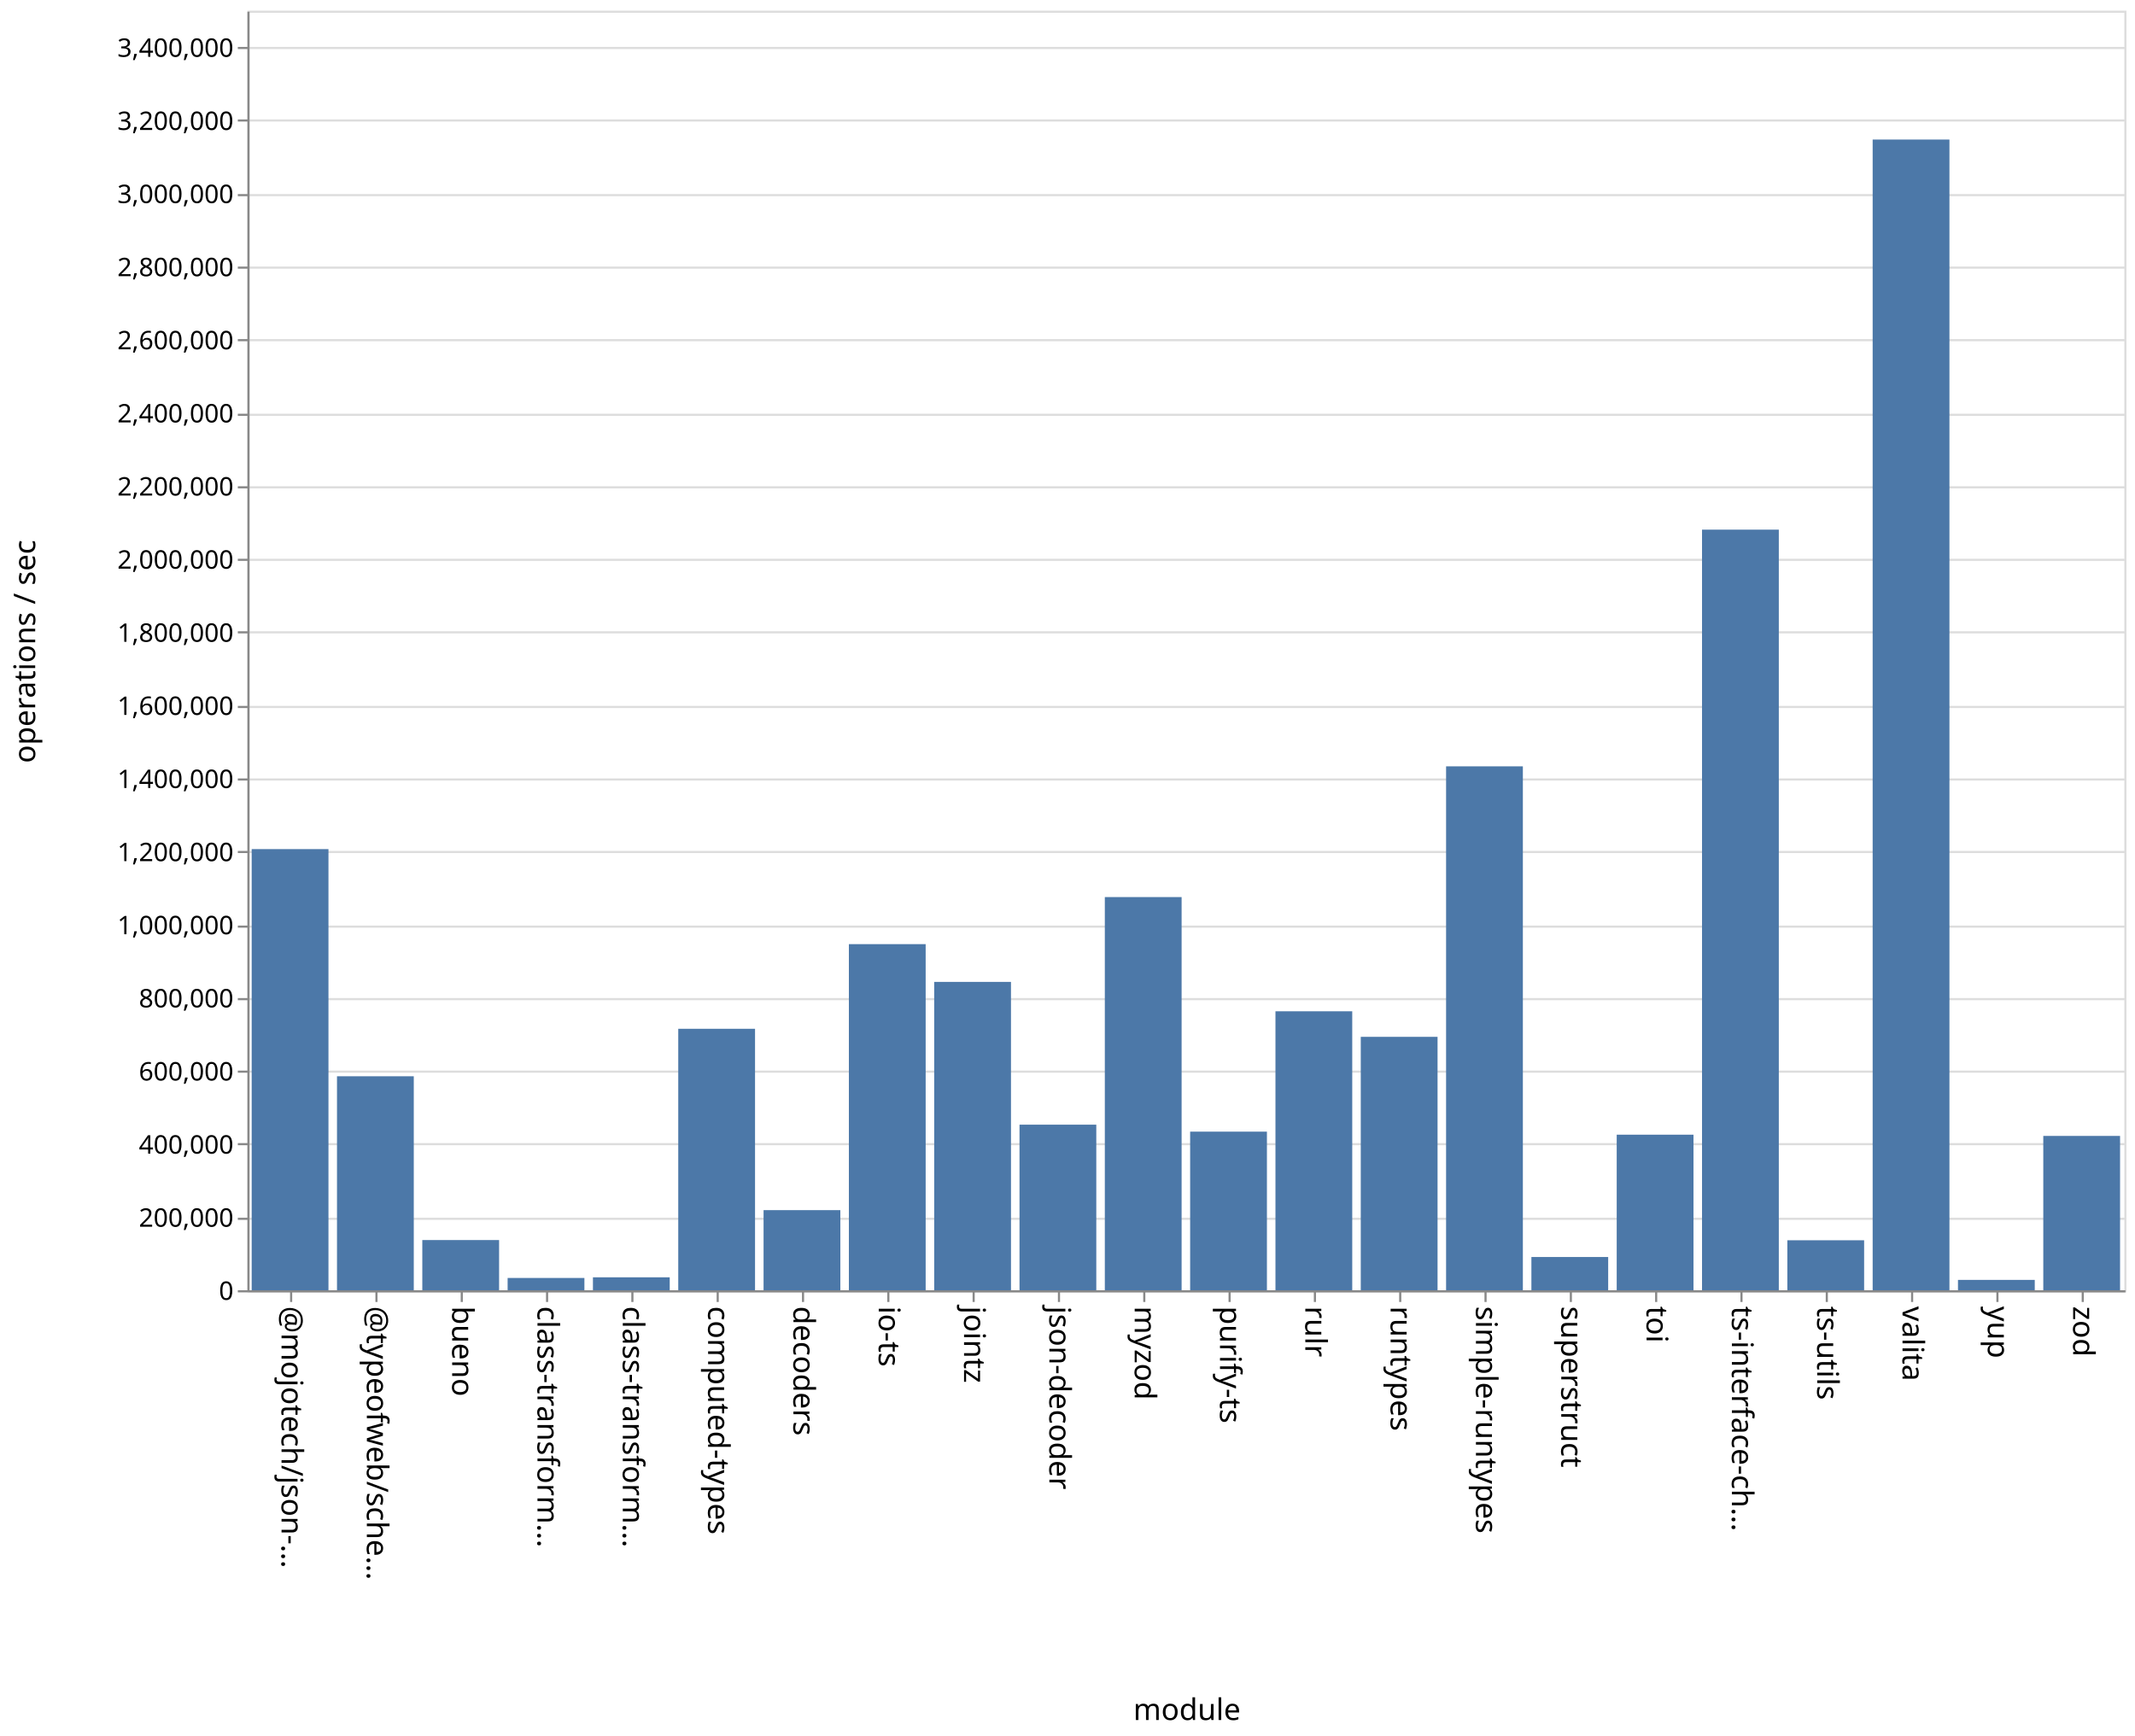
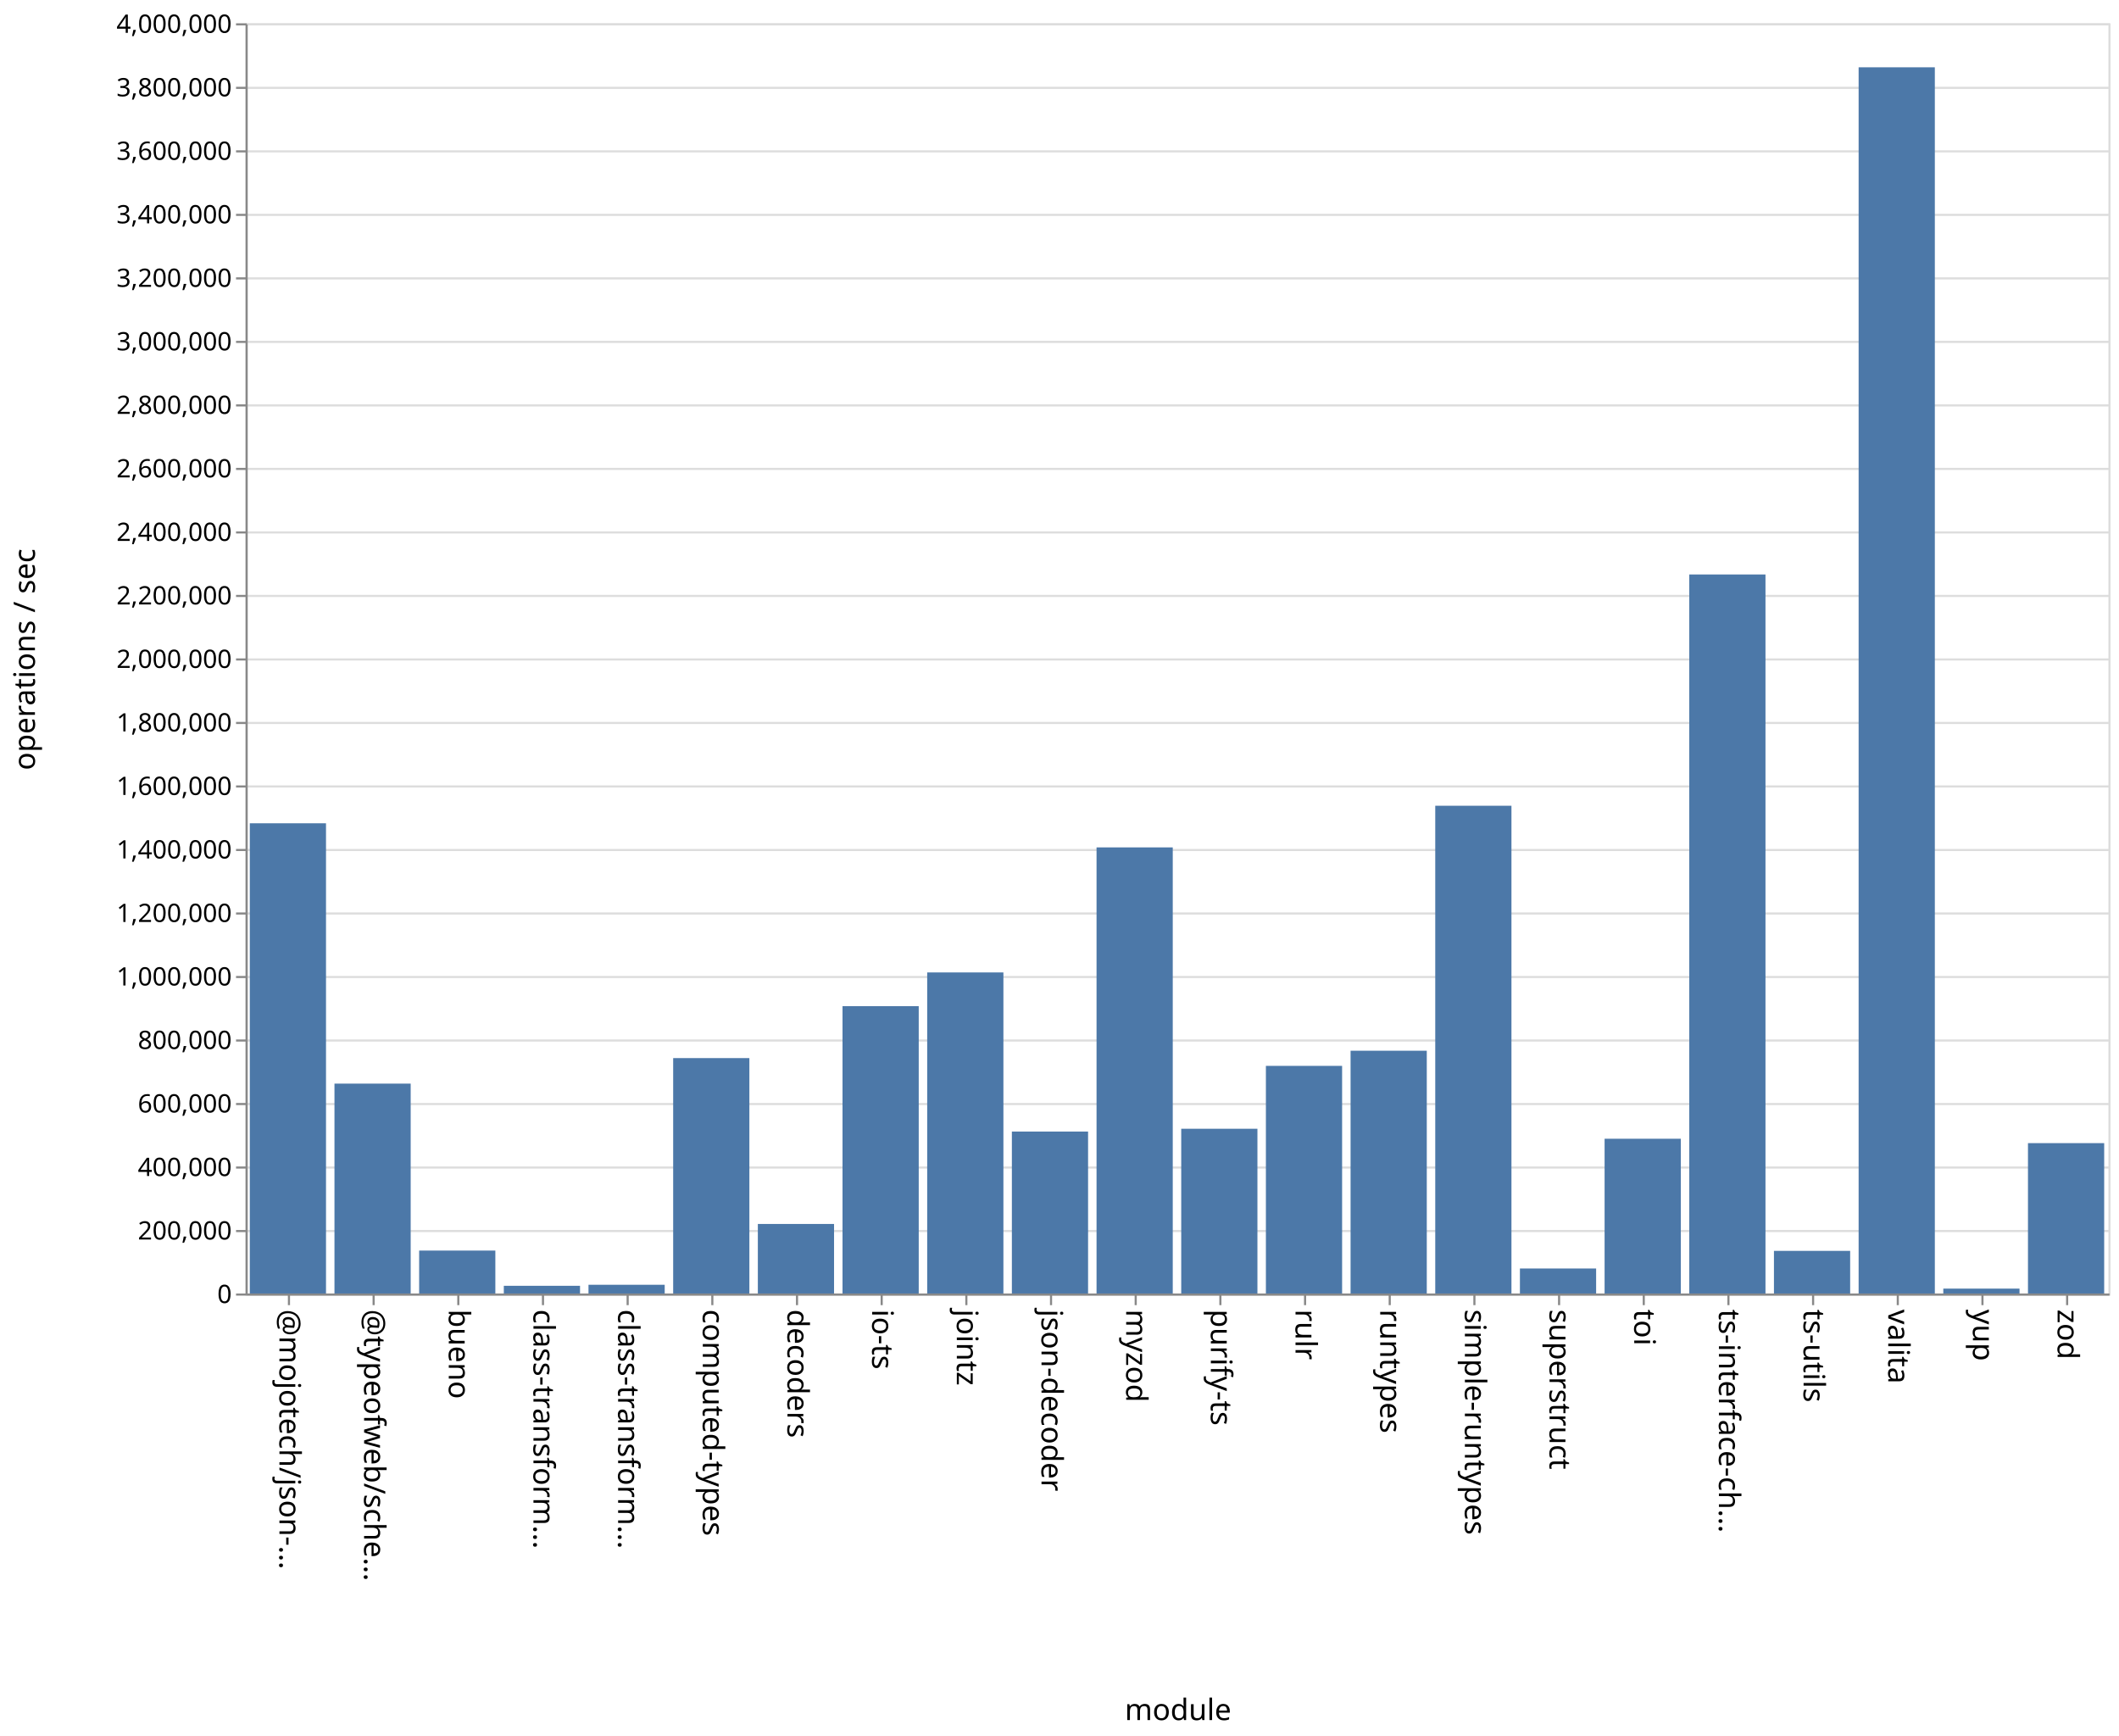
- <svg xmlns="http://www.w3.org/2000/svg" class="marks" width="1001" height="814">
-   <path fill="#fff" d="M0 0h1001v814H0z" />
+ <svg xmlns="http://www.w3.org/2000/svg" class="marks" width="1001" height="820">
+   <path fill="#fff" d="M0 0h1001v820H0z" />
  <g class="mark-group role-frame root" aria-roledescription="group mark container" fill="none" stroke-miterlimit="10">
-     <path class="background" aria-hidden="true" d="M116.5 5.5h880v600h-880z" stroke="#ddd" />
-     <g class="mark-group role-axis" aria-roledescription="axis" aria-label="Y-axis for a linear scale with values from 0 to 3,500,000">
-       <path class="background" aria-hidden="true" d="M116.5 5.5z" pointer-events="none" />
+     <path class="background" aria-hidden="true" d="M116.5 11.5h880v600h-880z" stroke="#ddd" />
+     <g class="mark-group role-axis" aria-roledescription="axis" aria-label="Y-axis for a linear scale with values from 0 to 4,000,000">
+       <path class="background" aria-hidden="true" d="M116.5 11.5z" pointer-events="none" />
      <g class="mark-rule role-axis-grid" pointer-events="none" stroke="#ddd">
-         <path d="M116.5 605.5h880M116.5 571.5h880M116.5 536.5h880M116.5 502.5h880M116.5 468.5h880M116.5 434.5h880M116.5 399.5h880M116.5 365.5h880M116.5 331.5h880M116.5 296.5h880M116.5 262.5h880M116.5 228.5h880M116.5 194.5h880M116.5 159.5h880M116.5 125.5h880M116.5 91.5h880M116.5 56.5h880M116.5 22.5h880" />
+         <path d="M116.5 611.5h880M116.5 581.5h880M116.5 551.5h880M116.5 521.5h880M116.5 491.5h880M116.5 461.5h880M116.5 431.5h880M116.5 401.5h880M116.5 371.5h880M116.5 341.5h880M116.5 311.5h880M116.5 281.5h880M116.5 251.5h880M116.5 221.5h880M116.5 191.5h880M116.5 161.5h880M116.5 131.5h880M116.5 101.5h880M116.5 71.5h880M116.5 41.5h880M116.5 11.5h880" />
      </g>
    </g>
    <g class="mark-group role-axis" aria-roledescription="axis" aria-label="X-axis titled 'module' for a discrete scale with 22 values: @mojotech/json-type-validation, @typeofweb/schema, bueno, class-transformer-validator-async, class-transformer-validator-sync, ending with zod">
-       <path class="background" aria-hidden="true" d="M116.5 605.5z" pointer-events="none" />
+       <path class="background" aria-hidden="true" d="M116.5 611.5z" pointer-events="none" />
      <g class="mark-rule role-axis-tick" pointer-events="none" stroke="#888">
-         <path d="M136.5 605.5v5M176.5 605.5v5M216.5 605.5v5M256.5 605.5v5M296.5 605.5v5M336.5 605.5v5M376.5 605.5v5M416.5 605.5v5M456.5 605.5v5M496.5 605.5v5M536.5 605.5v5M576.5 605.5v5M616.5 605.5v5M656.5 605.5v5M696.5 605.5v5M736.5 605.5v5M776.5 605.5v5M816.5 605.5v5M856.5 605.5v5M896.5 605.5v5M936.5 605.5v5M976.5 605.5v5" />
+         <path d="M136.5 611.5v5M176.5 611.5v5M216.5 611.5v5M256.5 611.5v5M296.5 611.5v5M336.5 611.5v5M376.5 611.5v5M416.5 611.5v5M456.5 611.5v5M496.5 611.5v5M536.5 611.5v5M576.5 611.5v5M616.5 611.5v5M656.5 611.5v5M696.5 611.5v5M736.5 611.5v5M776.5 611.5v5M816.5 611.5v5M856.5 611.5v5M896.5 611.5v5M936.5 611.5v5M976.5 611.5v5" />
      </g>
      <g class="mark-text role-axis-label" pointer-events="none" font-family="sans-serif" font-size="14" fill="#000">
-         <text transform="rotate(90 -240.25 372.25)">@mojotech/json-…</text>
-         <text transform="rotate(90 -220.25 392.25)">@typeofweb/sche…</text>
-         <text transform="rotate(90 -200.25 412.25)">bueno</text>
-         <text transform="rotate(90 -180.25 432.25)">class-transform…</text>
-         <text transform="rotate(90 -160.25 452.25)">class-transform…</text>
-         <text transform="rotate(90 -140.25 472.25)">computed-types</text>
-         <text transform="rotate(90 -120.25 492.25)">decoders</text>
-         <text transform="rotate(90 -100.25 512.25)">io-ts</text>
-         <text transform="rotate(90 -80.25 532.25)">jointz</text>
-         <text transform="rotate(90 -60.25 552.25)">json-decoder</text>
-         <text transform="rotate(90 -40.25 572.25)">myzod</text>
-         <text transform="rotate(90 -20.25 592.25)">purify-ts</text>
-         <text transform="rotate(90 -.25 612.25)">rulr</text>
-         <text transform="rotate(90 19.75 632.25)">runtypes</text>
-         <text transform="rotate(90 39.75 652.25)">simple-runtypes</text>
-         <text transform="rotate(90 59.75 672.25)">superstruct</text>
-         <text transform="rotate(90 79.75 692.25)">toi</text>
-         <text transform="rotate(90 99.75 712.25)">ts-interface-ch…</text>
-         <text transform="rotate(90 119.75 732.25)">ts-utils</text>
-         <text transform="rotate(90 139.75 752.25)">valita</text>
-         <text transform="rotate(90 159.75 772.25)">yup</text>
-         <text transform="rotate(90 179.75 792.25)">zod</text>
+         <text transform="rotate(90 -243.25 375.25)">@mojotech/json-…</text>
+         <text transform="rotate(90 -223.25 395.25)">@typeofweb/sche…</text>
+         <text transform="rotate(90 -203.25 415.25)">bueno</text>
+         <text transform="rotate(90 -183.25 435.25)">class-transform…</text>
+         <text transform="rotate(90 -163.25 455.25)">class-transform…</text>
+         <text transform="rotate(90 -143.25 475.25)">computed-types</text>
+         <text transform="rotate(90 -123.25 495.25)">decoders</text>
+         <text transform="rotate(90 -103.25 515.25)">io-ts</text>
+         <text transform="rotate(90 -83.25 535.25)">jointz</text>
+         <text transform="rotate(90 -63.25 555.25)">json-decoder</text>
+         <text transform="rotate(90 -43.25 575.25)">myzod</text>
+         <text transform="rotate(90 -23.25 595.25)">purify-ts</text>
+         <text transform="rotate(90 -3.25 615.25)">rulr</text>
+         <text transform="rotate(90 16.75 635.25)">runtypes</text>
+         <text transform="rotate(90 36.75 655.25)">simple-runtypes</text>
+         <text transform="rotate(90 56.75 675.25)">superstruct</text>
+         <text transform="rotate(90 76.75 695.25)">toi</text>
+         <text transform="rotate(90 96.75 715.25)">ts-interface-ch…</text>
+         <text transform="rotate(90 116.75 735.25)">ts-utils</text>
+         <text transform="rotate(90 136.75 755.25)">valita</text>
+         <text transform="rotate(90 156.75 775.25)">yup</text>
+         <text transform="rotate(90 176.75 795.25)">zod</text>
      </g>
-       <path stroke="#888" d="M116.5 605.5h880" class="mark-rule role-axis-domain" pointer-events="none" />
-       <text text-anchor="middle" transform="translate(556.5 806.5)" font-family="sans-serif" font-size="14" fill="#000" class="mark-text role-axis-title" pointer-events="none">module</text>
+       <path stroke="#888" d="M116.5 611.5h880" class="mark-rule role-axis-domain" pointer-events="none" />
+       <text text-anchor="middle" transform="translate(556.5 812.5)" font-family="sans-serif" font-size="14" fill="#000" class="mark-text role-axis-title" pointer-events="none">module</text>
    </g>
-     <g class="mark-group role-axis" aria-roledescription="axis" aria-label="Y-axis titled 'operations / sec' for a linear scale with values from 0 to 3,500,000">
-       <path class="background" aria-hidden="true" d="M116.5 5.5z" pointer-events="none" />
+     <g class="mark-group role-axis" aria-roledescription="axis" aria-label="Y-axis titled 'operations / sec' for a linear scale with values from 0 to 4,000,000">
+       <path class="background" aria-hidden="true" d="M116.5 11.5z" pointer-events="none" />
      <g class="mark-rule role-axis-tick" pointer-events="none" stroke="#888">
-         <path d="M116.5 605.5h-5M116.5 571.5h-5M116.5 536.5h-5M116.5 502.5h-5M116.5 468.5h-5M116.5 434.5h-5M116.5 399.5h-5M116.5 365.5h-5M116.5 331.5h-5M116.5 296.5h-5M116.5 262.5h-5M116.5 228.5h-5M116.5 194.5h-5M116.5 159.5h-5M116.5 125.5h-5M116.5 91.5h-5M116.5 56.5h-5M116.5 22.5h-5" />
+         <path d="M116.5 611.5h-5M116.5 581.5h-5M116.5 551.5h-5M116.5 521.5h-5M116.5 491.5h-5M116.5 461.5h-5M116.5 431.5h-5M116.5 401.5h-5M116.5 371.5h-5M116.5 341.5h-5M116.5 311.5h-5M116.5 281.5h-5M116.5 251.5h-5M116.5 221.5h-5M116.5 191.5h-5M116.5 161.5h-5M116.5 131.5h-5M116.5 101.5h-5M116.5 71.5h-5M116.5 41.5h-5M116.5 11.5h-5" />
      </g>
      <g class="mark-text role-axis-label" pointer-events="none" text-anchor="end" font-family="sans-serif" font-size="12" fill="#000">
-         <text transform="translate(109.5 609.5)">0</text>
-         <text transform="translate(109.5 575.214)">200,000</text>
-         <text transform="translate(109.5 540.929)">400,000</text>
-         <text transform="translate(109.5 506.643)">600,000</text>
-         <text transform="translate(109.5 472.357)">800,000</text>
-         <text transform="translate(109.5 438.071)">1,000,000</text>
-         <text transform="translate(109.5 403.786)">1,200,000</text>
-         <text transform="translate(109.5 369.5)">1,400,000</text>
-         <text transform="translate(109.5 335.214)">1,600,000</text>
-         <text transform="translate(109.5 300.929)">1,800,000</text>
-         <text transform="translate(109.5 266.643)">2,000,000</text>
-         <text transform="translate(109.5 232.357)">2,200,000</text>
-         <text transform="translate(109.5 198.071)">2,400,000</text>
-         <text transform="translate(109.5 163.786)">2,600,000</text>
-         <text transform="translate(109.5 129.5)">2,800,000</text>
-         <text transform="translate(109.5 95.214)">3,000,000</text>
-         <text transform="translate(109.5 60.929)">3,200,000</text>
-         <text transform="translate(109.5 26.643)">3,400,000</text>
+         <text transform="translate(109.5 615.5)">0</text>
+         <text transform="translate(109.5 585.5)">200,000</text>
+         <text transform="translate(109.5 555.5)">400,000</text>
+         <text transform="translate(109.5 525.5)">600,000</text>
+         <text transform="translate(109.5 495.5)">800,000</text>
+         <text transform="translate(109.5 465.5)">1,000,000</text>
+         <text transform="translate(109.5 435.5)">1,200,000</text>
+         <text transform="translate(109.5 405.5)">1,400,000</text>
+         <text transform="translate(109.5 375.5)">1,600,000</text>
+         <text transform="translate(109.5 345.5)">1,800,000</text>
+         <text transform="translate(109.5 315.5)">2,000,000</text>
+         <text transform="translate(109.5 285.5)">2,200,000</text>
+         <text transform="translate(109.5 255.5)">2,400,000</text>
+         <text transform="translate(109.5 225.5)">2,600,000</text>
+         <text transform="translate(109.5 195.5)">2,800,000</text>
+         <text transform="translate(109.5 165.5)">3,000,000</text>
+         <text transform="translate(109.5 135.5)">3,200,000</text>
+         <text transform="translate(109.5 105.5)">3,400,000</text>
+         <text transform="translate(109.5 75.5)">3,600,000</text>
+         <text transform="translate(109.5 45.5)">3,800,000</text>
+         <text transform="translate(109.5 15.5)">4,000,000</text>
      </g>
-       <path stroke="#888" d="M116.5 605.5V5.5" class="mark-rule role-axis-domain" pointer-events="none" />
-       <text text-anchor="middle" transform="rotate(-90 161 144.5)" font-family="sans-serif" font-size="14" fill="#000" class="mark-text role-axis-title" pointer-events="none">operations / sec</text>
+       <path stroke="#888" d="M116.5 611.5v-600" class="mark-rule role-axis-domain" pointer-events="none" />
+       <text text-anchor="middle" transform="rotate(-90 164 147.5)" font-family="sans-serif" font-size="14" fill="#000" class="mark-text role-axis-title" pointer-events="none">operations / sec</text>
    </g>
    <g class="mark-rect role-mark marks" aria-roledescription="rect mark container" fill="#4c78a8">
-       <path d="M198 581.461h36V605h-36zM238 599.24h36V605h-36zM278 598.934h36V605h-36zM318 482.4h36V605h-36zM358 567.434h36V605h-36zM398 442.71h36V605h-36zM438 460.413h36V605h-36zM478 527.358h36V605h-36zM118 398.148h36V605h-36zM518 420.642h36V605h-36zM558 530.627h36V605h-36zM598 474.192h36V605h-36zM638 486.175h36V605h-36zM678 359.334h36V605h-36zM718 589.411h36V605h-36zM758 532.055h36V605h-36zM798 248.353h36V605h-36zM838 581.562h36V605h-36zM158 504.66h36V605h-36zM878 65.434h36V605h-36zM918 600.145h36V605h-36zM958 532.636h36V605h-36z" />
+       <path d="M198 590.72h36V611h-36zM238 607.362h36V611h-36zM278 606.875h36V611h-36zM318 499.803h36V611h-36zM358 578.153h36V611h-36zM398 475.265h36V611h-36zM438 459.342h36V611h-36zM478 534.498h36V611h-36zM118 388.888h36V611h-36zM518 400.276h36V611h-36zM558 533.182h36V611h-36zM598 503.476h36V611h-36zM638 496.325h36V611h-36zM678 380.607h36V611h-36zM718 599.186h36V611h-36zM758 537.899h36V611h-36zM798 271.357h36V611h-36zM838 590.864h36V611h-36zM158 511.86h36V611h-36zM878 31.791h36V611h-36zM918 608.694h36V611h-36zM958 539.973h36V611h-36z" />
    </g>
  </g>
</svg>
